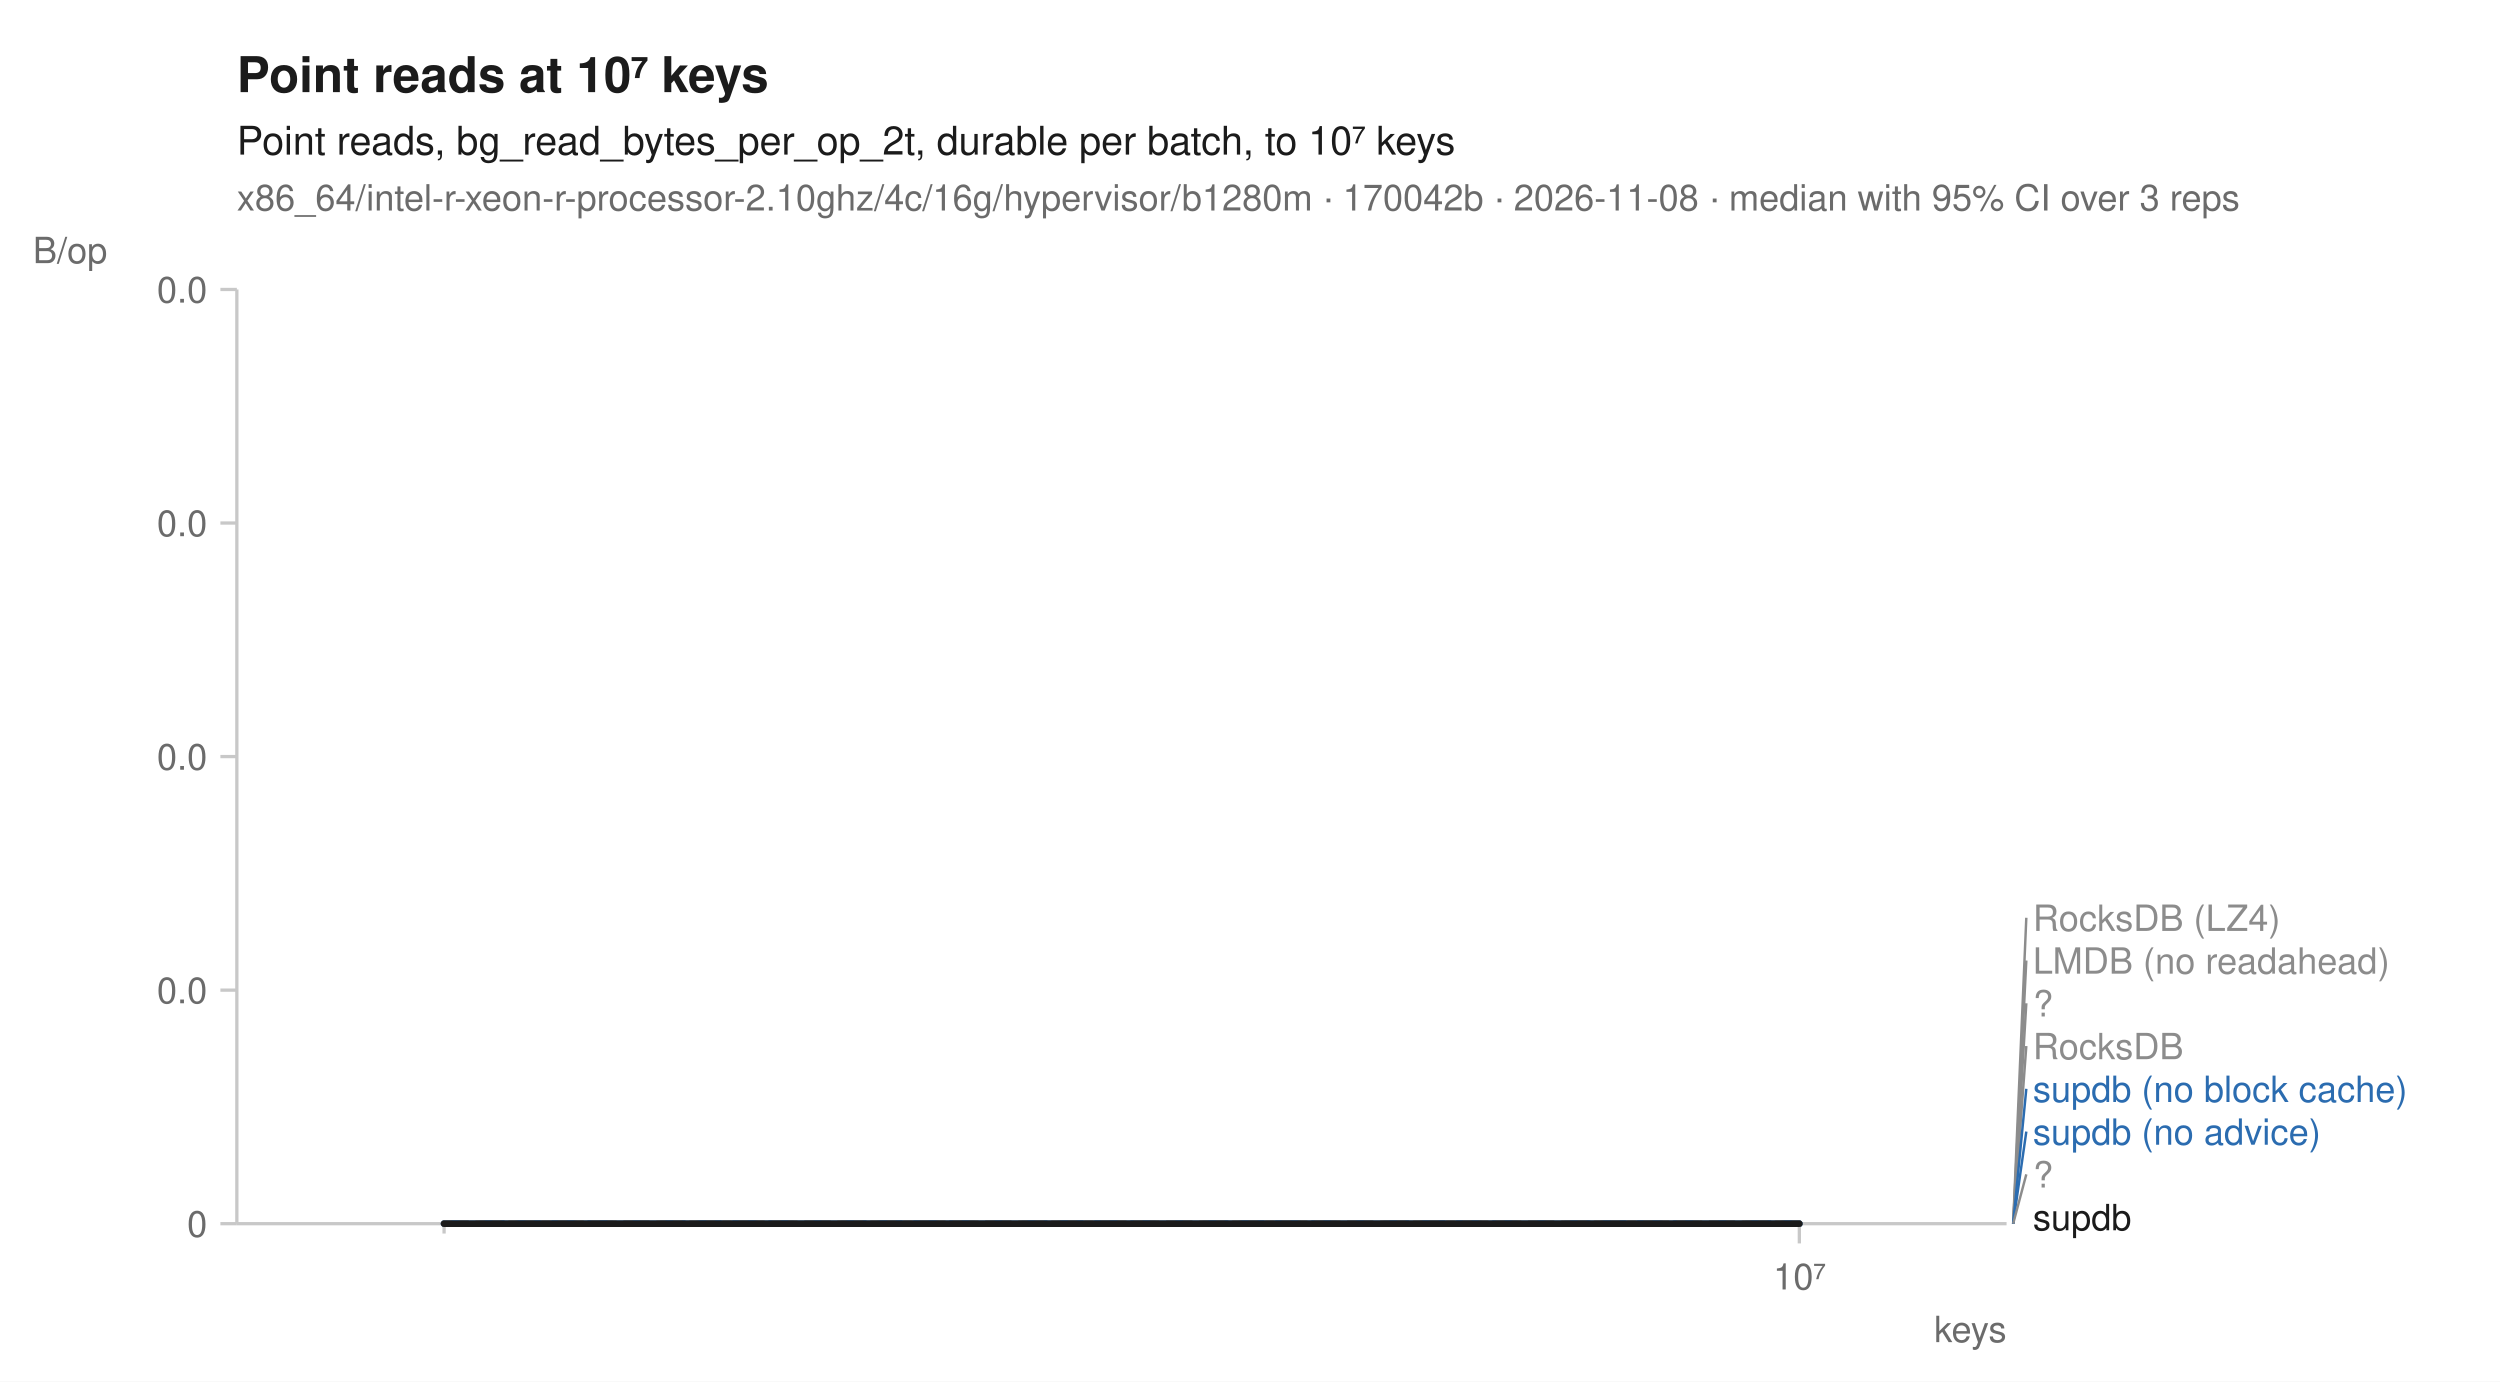
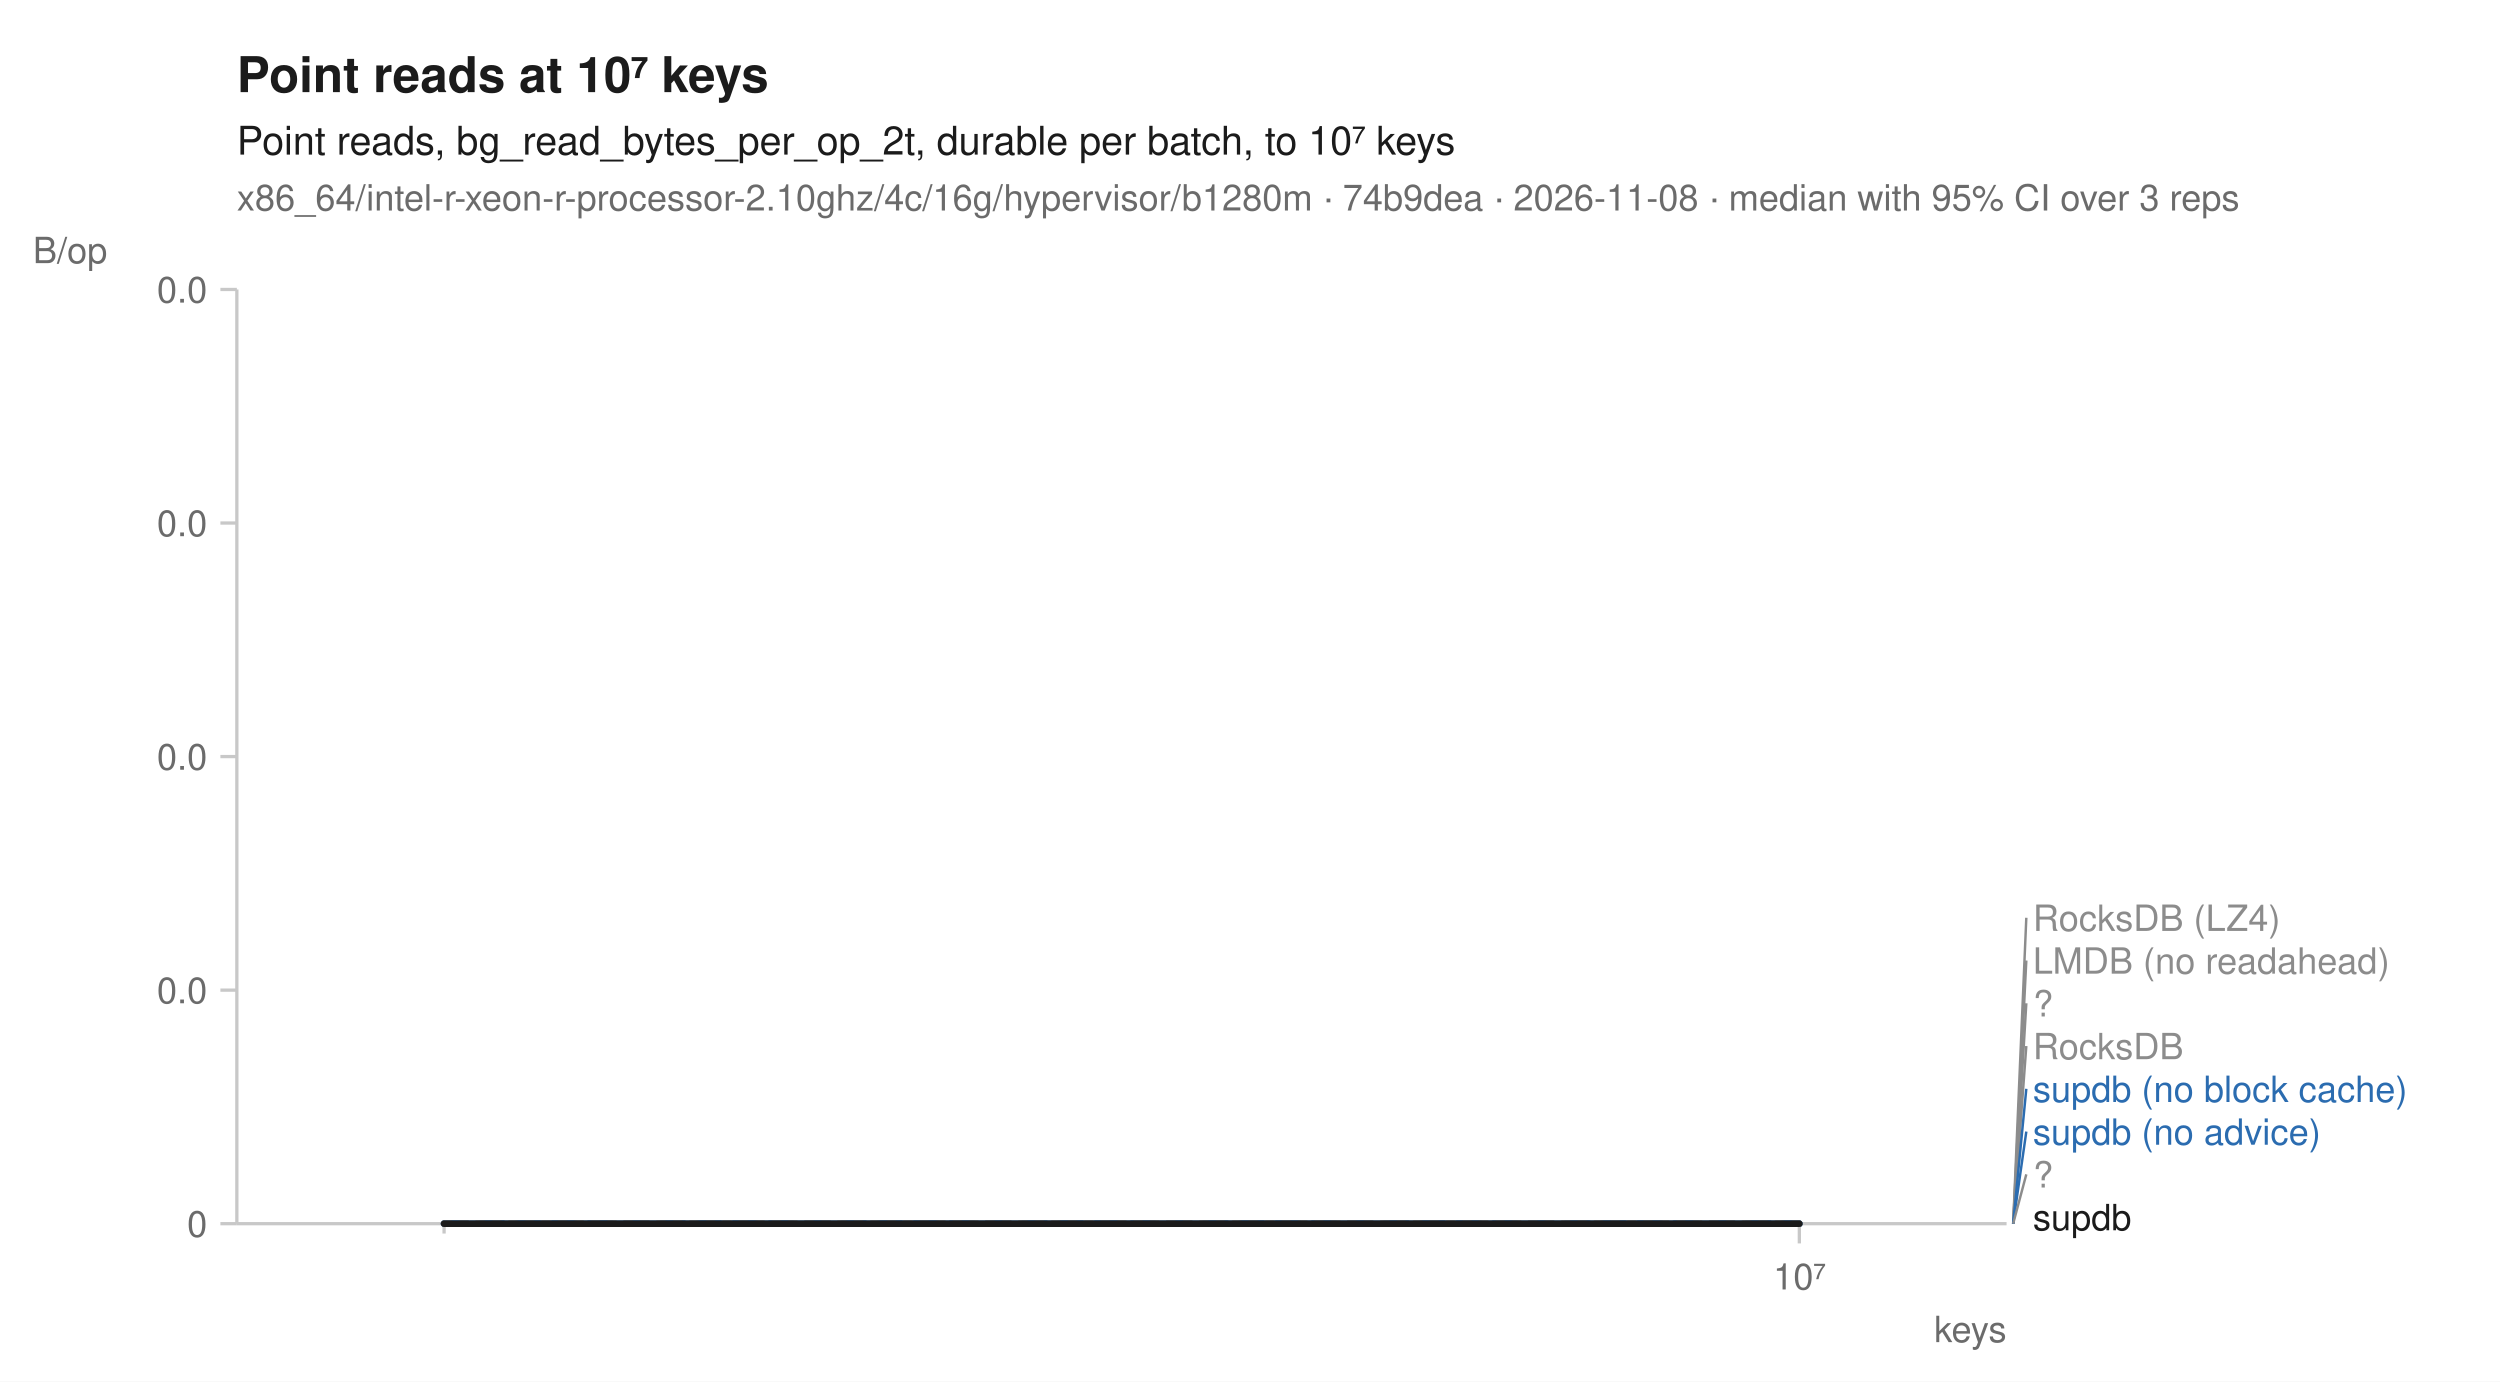
<svg xmlns="http://www.w3.org/2000/svg" width="760" height="420" viewBox="0 0 760 420" font-family="-apple-system, BlinkMacSystemFont, 'Segoe UI', Helvetica, Arial, sans-serif" fill="#1b1b1b">
  <rect width="760" height="420" fill="white" />
  <text x="72" y="28" font-size="15" font-weight="600">Point reads at 10⁷ keys</text>
  <text x="72" y="47" font-size="12">Point reads, bg_read_bytes_per_op_2t, durable per batch, to 10⁷ keys</text>
-   <text x="72" y="64" font-size="11" fill="#6b6b6b">x86_64/intel-r-xeon-r-processor-2.10ghz/4c/16g/hypervisor/b1280m · 170042b · 2026-11-08 · median with 95% CI over 3 reps</text>
+   <text x="72" y="64" font-size="11" fill="#6b6b6b">x86_64/intel-r-xeon-r-processor-2.10ghz/4c/16g/hypervisor/b1280m · 74b9dea · 2026-11-08 · median with 95% CI over 3 reps</text>
  <line x1="72" y1="372" x2="610" y2="372" stroke="#c8c8c8" stroke-width="1" />
  <line x1="72" y1="88" x2="72" y2="372" stroke="#c8c8c8" stroke-width="1" />
  <line x1="135.0" y1="372" x2="135.0" y2="375" stroke="#c8c8c8" stroke-width="1" />
  <line x1="547.0" y1="372" x2="547.0" y2="378" stroke="#c8c8c8" stroke-width="1" />
  <text x="547.0" y="392" font-size="11" text-anchor="middle" fill="#6b6b6b">10⁷</text>
  <text x="610" y="408" font-size="11" text-anchor="end" fill="#6b6b6b">keys</text>
  <line x1="67" y1="372.0" x2="72" y2="372.0" stroke="#c8c8c8" stroke-width="1" />
  <text x="63" y="376.0" font-size="11" text-anchor="end" fill="#6b6b6b">0</text>
  <line x1="67" y1="301.0" x2="72" y2="301.0" stroke="#c8c8c8" stroke-width="1" />
  <text x="63" y="305.0" font-size="11" text-anchor="end" fill="#6b6b6b">0.0</text>
  <line x1="67" y1="230.0" x2="72" y2="230.0" stroke="#c8c8c8" stroke-width="1" />
  <text x="63" y="234.0" font-size="11" text-anchor="end" fill="#6b6b6b">0.0</text>
  <line x1="67" y1="159.0" x2="72" y2="159.0" stroke="#c8c8c8" stroke-width="1" />
  <text x="63" y="163.0" font-size="11" text-anchor="end" fill="#6b6b6b">0.0</text>
  <line x1="67" y1="88.0" x2="72" y2="88.0" stroke="#c8c8c8" stroke-width="1" />
  <text x="63" y="92.0" font-size="11" text-anchor="end" fill="#6b6b6b">0.0</text>
  <text x="10" y="80" font-size="11" text-anchor="start" fill="#6b6b6b">B/op</text>
  <path d="M135.0,372.0 L547.0,372.0 L547.0,372.0 L135.0,372.0 Z" fill="#8c8c8c" fill-opacity="0.10" />
  <path d="M135.0,372.0 L547.0,372.0 L547.0,372.0 L135.0,372.0 Z" fill="#8c8c8c" fill-opacity="0.10" />
  <path d="M135.0,372.0 L547.0,372.0 L547.0,372.0 L135.0,372.0 Z" fill="#8c8c8c" fill-opacity="0.10" />
  <path d="M135.0,372.0 L547.0,372.0 L547.0,372.0 L135.0,372.0 Z" fill="#8c8c8c" fill-opacity="0.10" />
  <path d="M135.0,372.0 L547.0,372.0 L547.0,372.0 L135.0,372.0 Z" fill="#2b6cb0" fill-opacity="0.10" />
  <path d="M135.0,372.0 L547.0,372.0 L547.0,372.0 L135.0,372.0 Z" fill="#2b6cb0" fill-opacity="0.10" />
  <path d="M135.0,372.0 L547.0,372.0 L547.0,372.0 L135.0,372.0 Z" fill="#8c8c8c" fill-opacity="0.10" />
  <path d="M135.0,372.0 L547.0,372.0 L547.0,372.0 L135.0,372.0 Z" fill="#1b1b1b" fill-opacity="0.10" />
  <path d="M135.0,372.0 L547.0,372.0 " fill="none" stroke="#8c8c8c" stroke-width="1.6" stroke-linejoin="round" stroke-linecap="round" stroke-dasharray="1,3" />
  <path d="M135.0,372.0 L547.0,372.0 " fill="none" stroke="#8c8c8c" stroke-width="1.6" stroke-linejoin="round" stroke-linecap="round" stroke-dasharray="4,2" />
  <path d="M135.0,372.0 L547.0,372.0 " fill="none" stroke="#8c8c8c" stroke-width="2" stroke-linejoin="round" stroke-linecap="round" stroke-dasharray="2,3" />
  <path d="M135.0,372.0 L547.0,372.0 " fill="none" stroke="#8c8c8c" stroke-width="1.6" stroke-linejoin="round" stroke-linecap="round" stroke-dasharray="7,4" />
  <path d="M135.0,372.0 L547.0,372.0 " fill="none" stroke="#2b6cb0" stroke-width="2" stroke-linejoin="round" stroke-linecap="round" stroke-dasharray="7,4" />
  <path d="M135.0,372.0 L547.0,372.0 " fill="none" stroke="#2b6cb0" stroke-width="2" stroke-linejoin="round" stroke-linecap="round" />
  <path d="M135.0,372.0 L547.0,372.0 " fill="none" stroke="#8c8c8c" stroke-width="2" stroke-linejoin="round" stroke-linecap="round" stroke-dasharray="2,3" />
  <path d="M135.0,372.0 L547.0,372.0 " fill="none" stroke="#1b1b1b" stroke-width="2" stroke-linejoin="round" stroke-linecap="round" />
  <line x1="612.0" y1="372.0" x2="616.0" y2="279.0" stroke="#8c8c8c" stroke-width="0.75" />
  <text x="618.0" y="283.0" font-size="11" fill="#8c8c8c">RocksDB (LZ4)</text>
  <line x1="612.0" y1="372.0" x2="616.0" y2="292.0" stroke="#8c8c8c" stroke-width="0.75" />
  <text x="618.0" y="296.0" font-size="11" fill="#8c8c8c">LMDB (no readahead)</text>
  <line x1="612.0" y1="372.0" x2="616.0" y2="305.0" stroke="#8c8c8c" stroke-width="0.75" />
  <text x="618.0" y="309.0" font-size="11" fill="#8c8c8c">?</text>
  <line x1="612.0" y1="372.0" x2="616.0" y2="318.0" stroke="#8c8c8c" stroke-width="0.75" />
  <text x="618.0" y="322.0" font-size="11" fill="#8c8c8c">RocksDB</text>
  <line x1="612.0" y1="372.0" x2="616.0" y2="331.0" stroke="#2b6cb0" stroke-width="0.75" />
  <text x="618.0" y="335.0" font-size="11" fill="#2b6cb0">supdb (no block cache)</text>
  <line x1="612.0" y1="372.0" x2="616.0" y2="344.0" stroke="#2b6cb0" stroke-width="0.75" />
  <text x="618.0" y="348.0" font-size="11" fill="#2b6cb0">supdb (no advice)</text>
  <line x1="612.0" y1="372.0" x2="616.0" y2="357.0" stroke="#8c8c8c" stroke-width="0.75" />
  <text x="618.0" y="361.0" font-size="11" fill="#8c8c8c">?</text>
  <text x="618.0" y="374.0" font-size="11" fill="#1b1b1b">supdb</text>
</svg>
